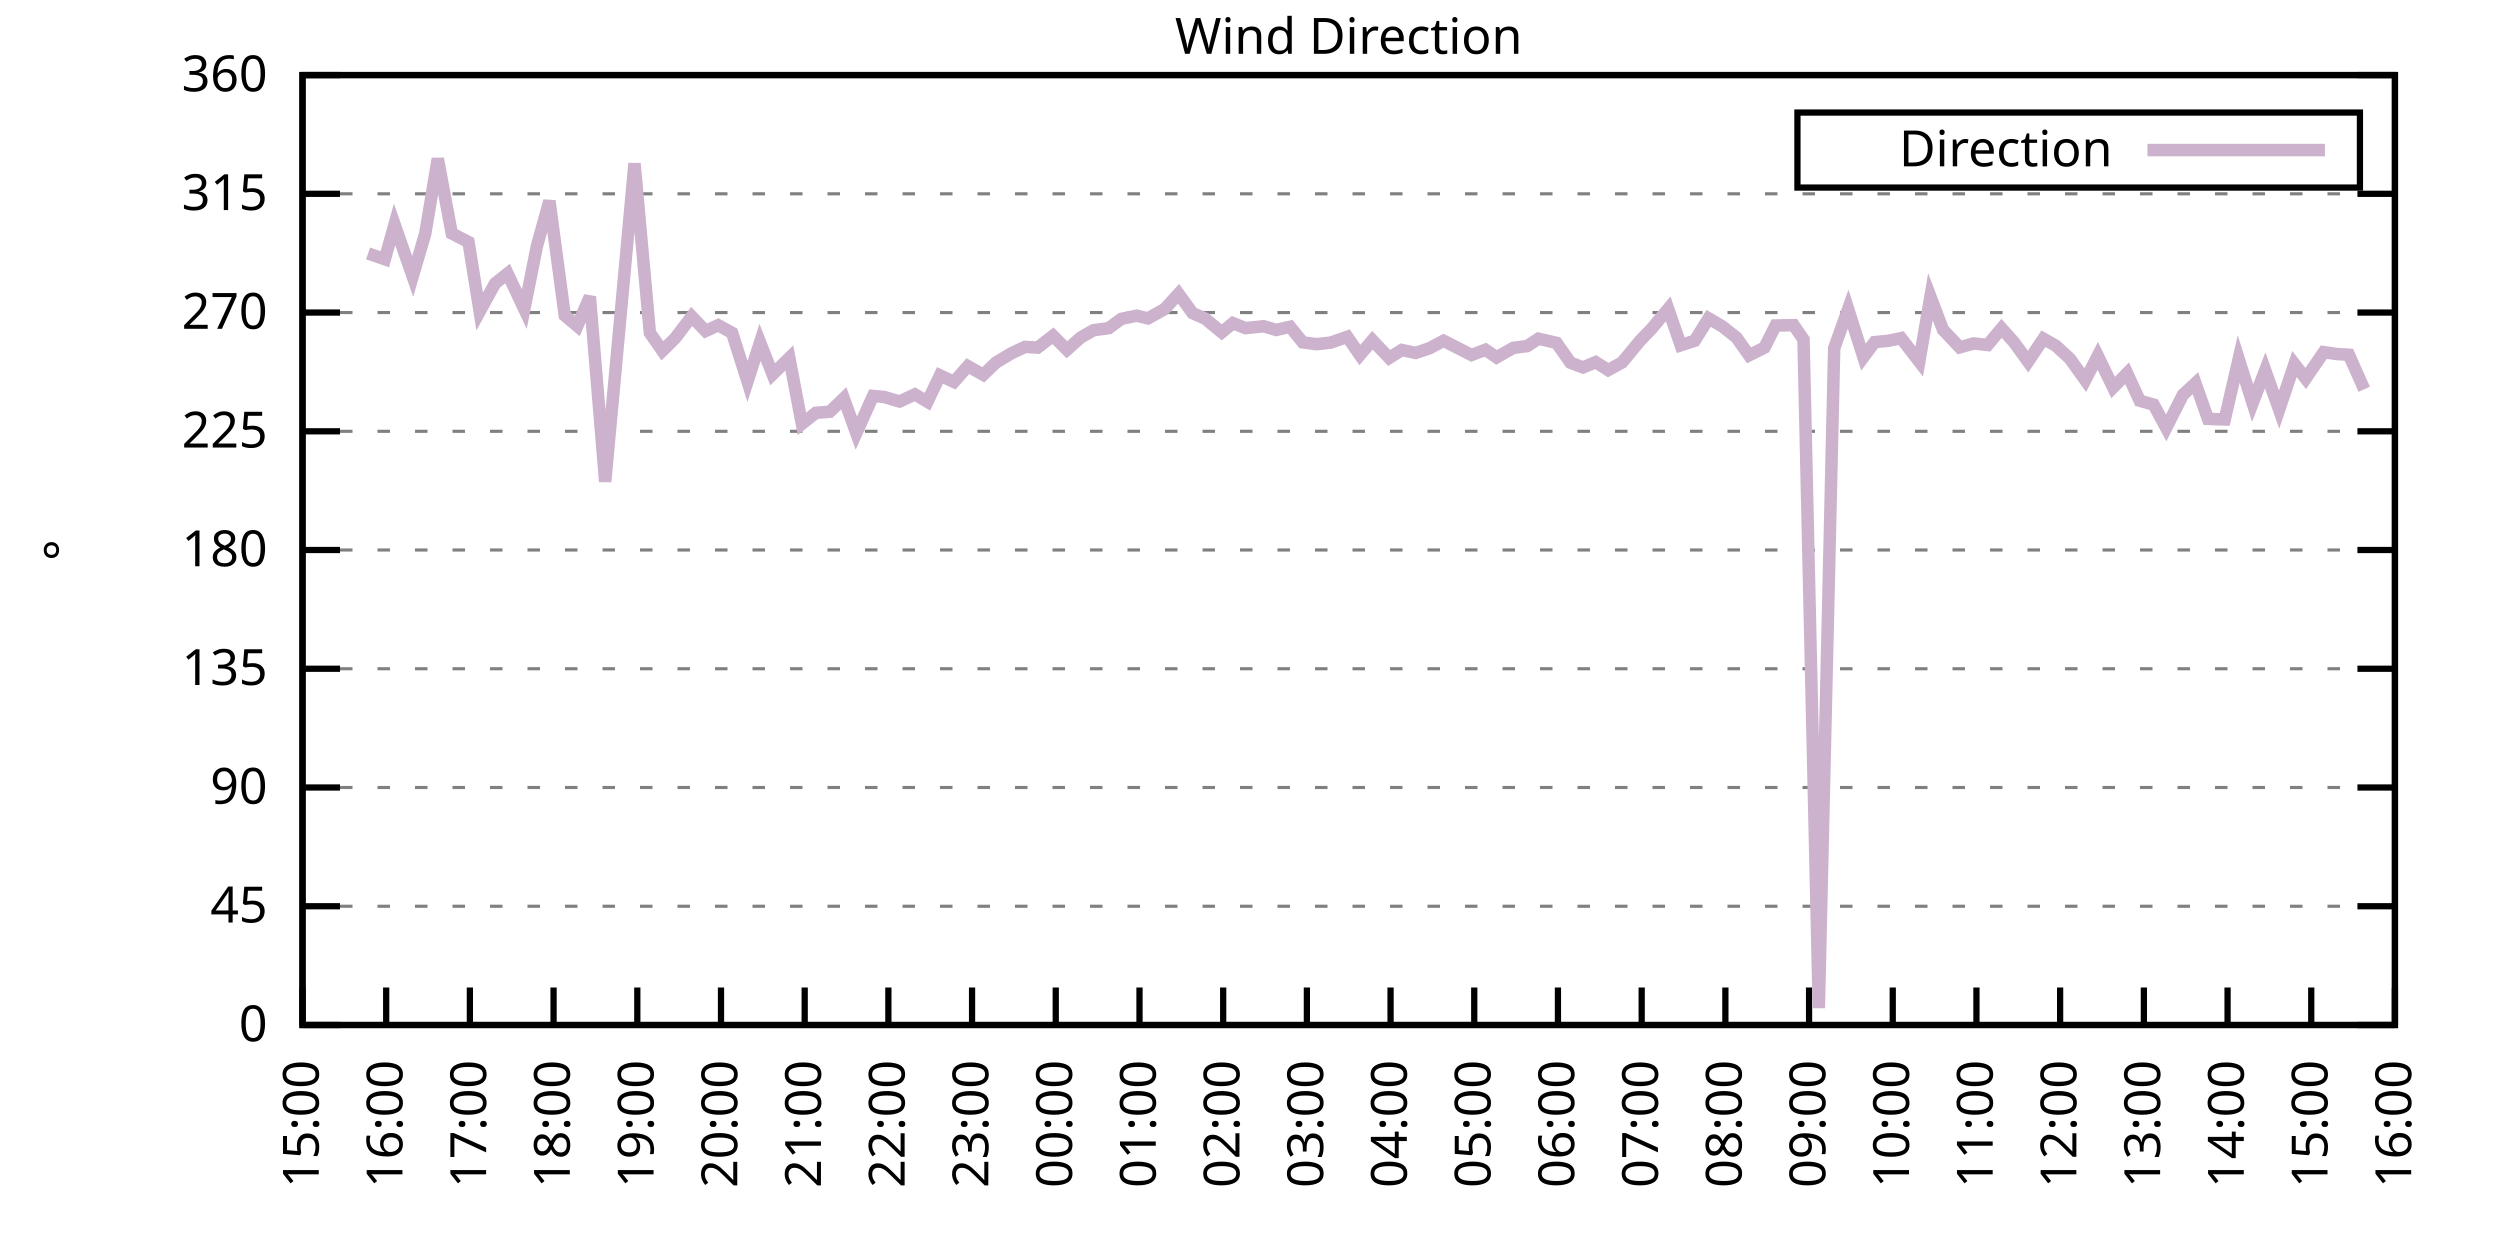
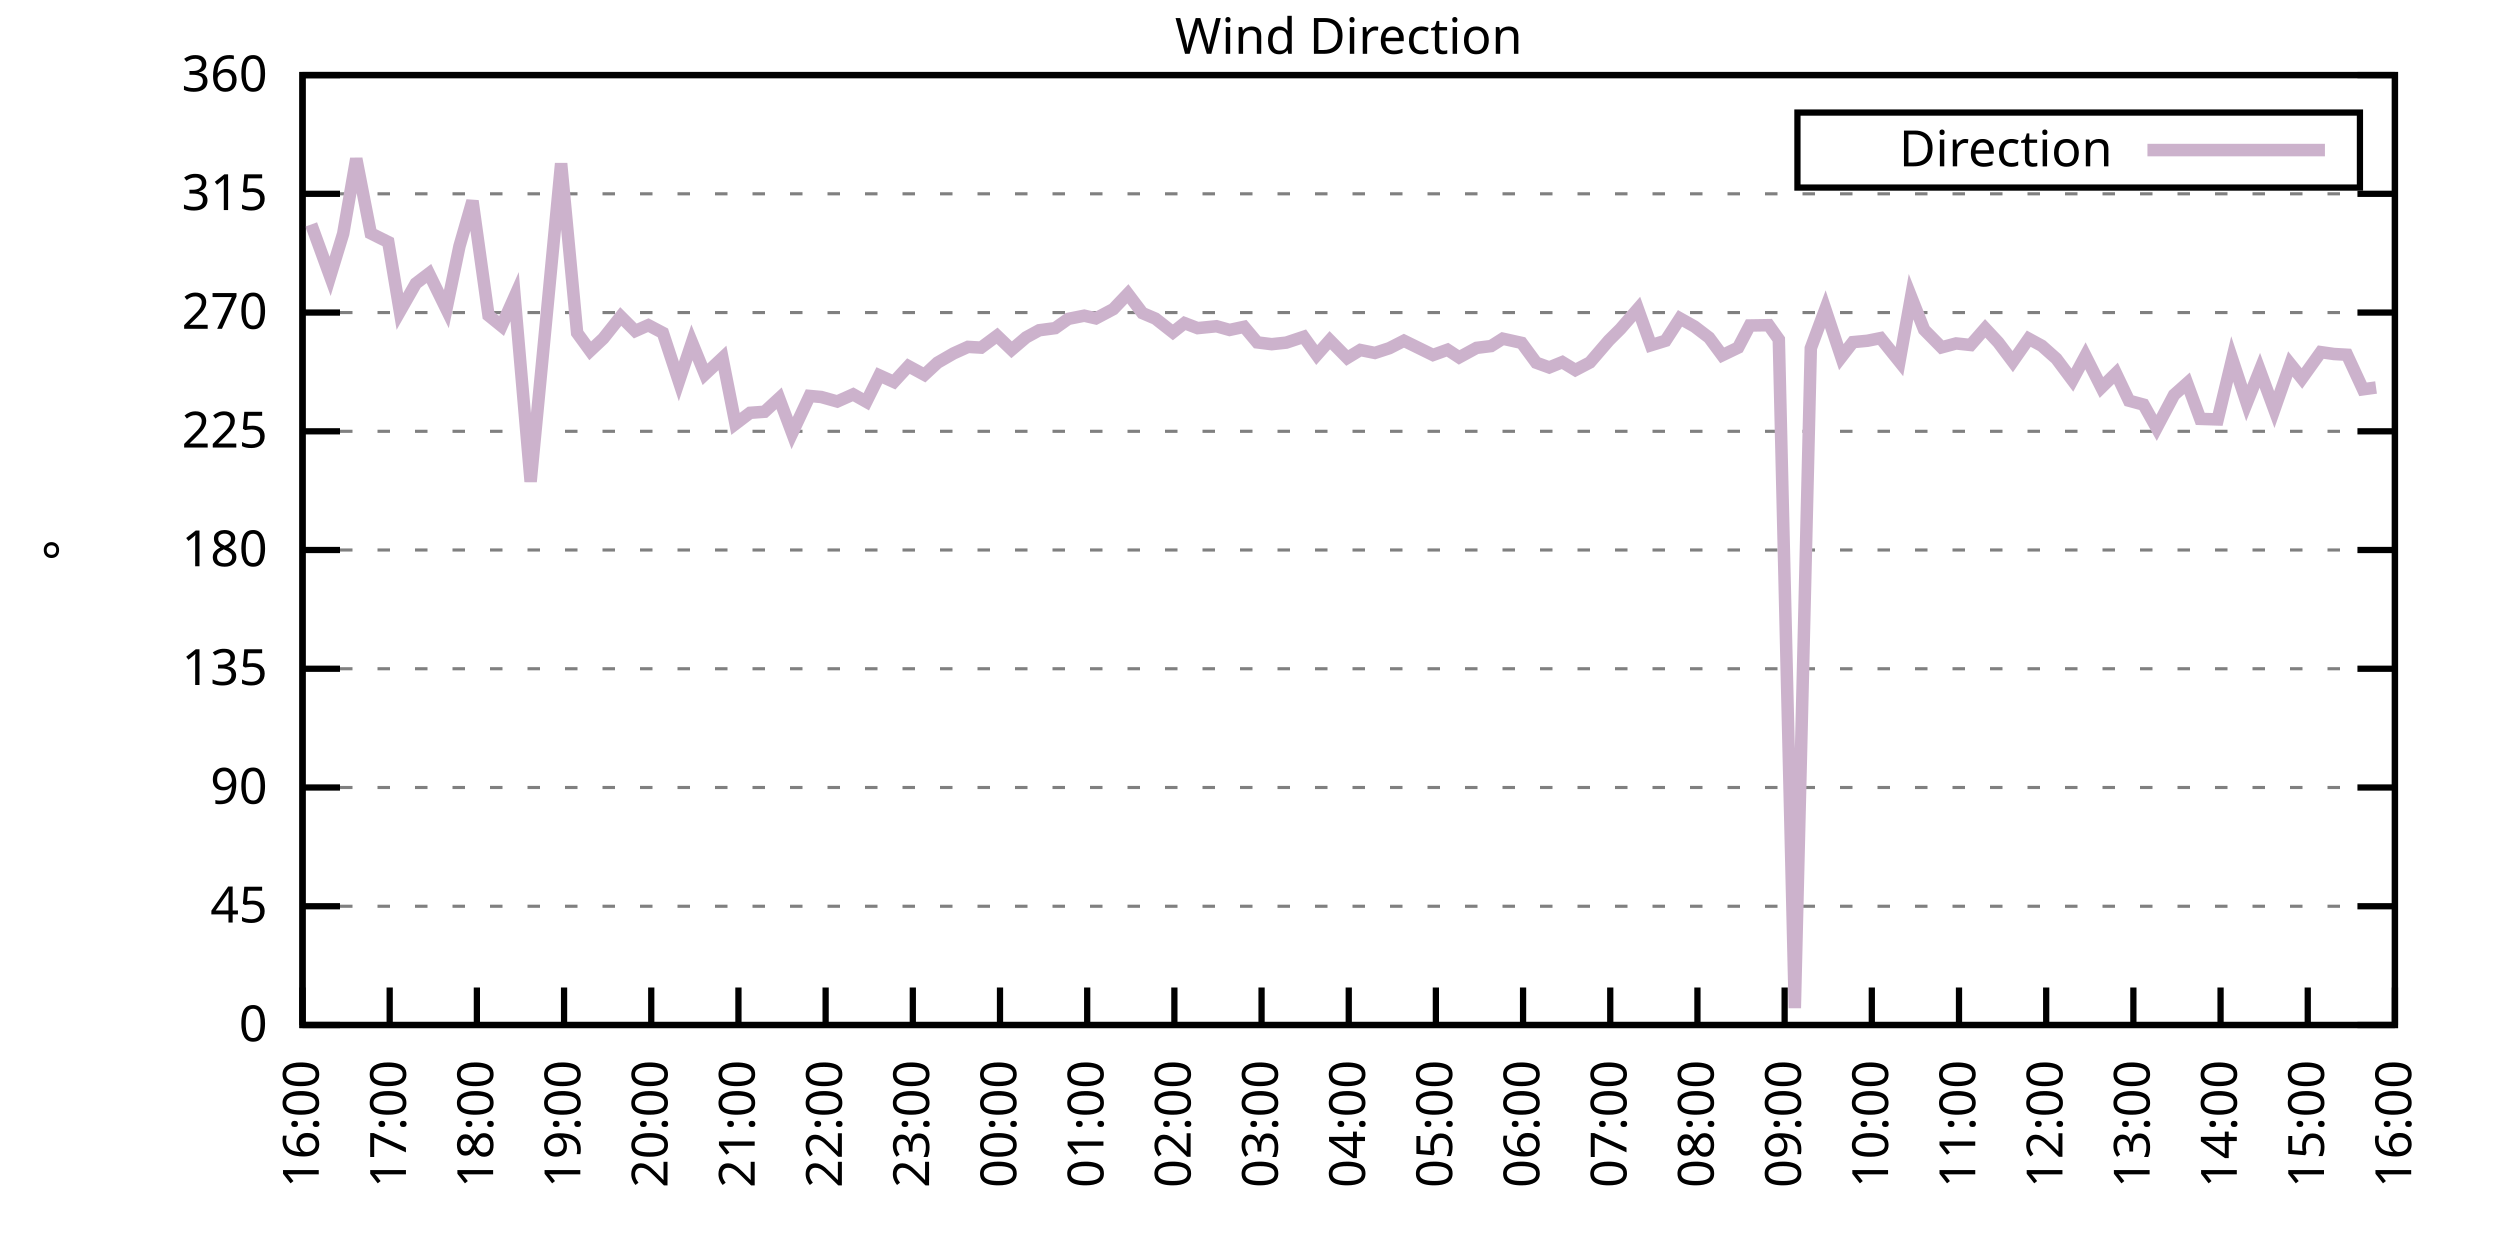
<svg xmlns="http://www.w3.org/2000/svg" xmlns:xlink="http://www.w3.org/1999/xlink" width="400" height="200" viewBox="0 0 400 200">
  <g id="gnuplot_canvas">
    <rect x="0" y="0" width="400" height="200" fill="none" />
    <defs>
      <circle id="gpDot" r="0.5" stroke-width="0.5" stroke="currentColor" />
      <path id="gpPt0" stroke-width="0.333" stroke="currentColor" d="M-1,0 h2 M0,-1 v2" />
      <path id="gpPt1" stroke-width="0.333" stroke="currentColor" d="M-1,-1 L1,1 M1,-1 L-1,1" />
      <path id="gpPt2" stroke-width="0.333" stroke="currentColor" d="M-1,0 L1,0 M0,-1 L0,1 M-1,-1 L1,1 M-1,1 L1,-1" />
      <rect id="gpPt3" stroke-width="0.333" stroke="currentColor" x="-1" y="-1" width="2" height="2" />
      <rect id="gpPt4" stroke-width="0.333" stroke="currentColor" fill="currentColor" x="-1" y="-1" width="2" height="2" />
      <circle id="gpPt5" stroke-width="0.333" stroke="currentColor" cx="0" cy="0" r="1" />
      <use xlink:href="#gpPt5" id="gpPt6" fill="currentColor" stroke="none" />
      <path id="gpPt7" stroke-width="0.333" stroke="currentColor" d="M0,-1.33 L-1.33,0.67 L1.33,0.67 z" />
      <use xlink:href="#gpPt7" id="gpPt8" fill="currentColor" stroke="none" />
      <use xlink:href="#gpPt7" id="gpPt9" stroke="currentColor" transform="rotate(180)" />
      <use xlink:href="#gpPt9" id="gpPt10" fill="currentColor" stroke="none" />
      <use xlink:href="#gpPt3" id="gpPt11" stroke="currentColor" transform="rotate(45)" />
      <use xlink:href="#gpPt11" id="gpPt12" fill="currentColor" stroke="none" />
      <path id="gpPt13" stroke-width="0.333" stroke="currentColor" d="M0,1.330 L1.265,0.411 L0.782,-1.067 L-0.782,-1.076 L-1.265,0.411 z" />
      <use xlink:href="#gpPt13" id="gpPt14" fill="currentColor" stroke="none" />
      <filter id="textbox" filterUnits="objectBoundingBox" x="0" y="0" height="1" width="1">
        <feFlood flood-color="white" flood-opacity="1" result="bgnd" />
        <feComposite in="SourceGraphic" in2="bgnd" operator="atop" />
      </filter>
      <filter id="greybox" filterUnits="objectBoundingBox" x="0" y="0" height="1" width="1">
        <feFlood flood-color="lightgrey" flood-opacity="1" result="grey" />
        <feComposite in="SourceGraphic" in2="grey" operator="atop" />
      </filter>
    </defs>
    <g fill="none" color="white" stroke="currentColor" stroke-width="1.00" stroke-linecap="butt" stroke-linejoin="miter">
</g>
    <g fill="none" color="black" stroke="currentColor" stroke-width="1.00" stroke-linecap="butt" stroke-linejoin="miter">
      <g stroke="none" shape-rendering="crispEdges">
        <polygon fill="rgb(255, 255, 255)" points="48.40,164.00 383.18,164.00 383.18,12.02 48.40,12.02 " />
      </g>
    </g>
    <g fill="none" color="black" stroke="currentColor" stroke-width="1.00" stroke-linecap="butt" stroke-linejoin="miter">
</g>
    <g fill="none" color="black" stroke="black" stroke-width="0.50" stroke-linecap="butt" stroke-linejoin="miter">
</g>
    <g fill="none" color="gray" stroke="currentColor" stroke-width="0.50" stroke-linecap="butt" stroke-linejoin="miter">
      <path stroke="gray" stroke-dasharray="2,4" class="gridline" d="M48.40,164.00 L383.19,164.00  " />
    </g>
    <g fill="none" color="gray" stroke="gray" stroke-width="1.00" stroke-linecap="butt" stroke-linejoin="miter">
</g>
    <g fill="none" color="black" stroke="currentColor" stroke-width="1.00" stroke-linecap="butt" stroke-linejoin="miter">
      <path stroke="black" d="M48.40,164.00 L54.40,164.00 M383.19,164.00 L377.19,164.00  " />
      <g transform="translate(42.80,166.60)" stroke="none" fill="black" font-family="Sans" font-size="8.00" text-anchor="end">
        <text>
          <tspan font-family="Sans"> 0</tspan>
        </text>
      </g>
    </g>
    <g fill="none" color="black" stroke="currentColor" stroke-width="1.00" stroke-linecap="butt" stroke-linejoin="miter">
</g>
    <g fill="none" color="black" stroke="black" stroke-width="0.50" stroke-linecap="butt" stroke-linejoin="miter">
</g>
    <g fill="none" color="gray" stroke="currentColor" stroke-width="0.50" stroke-linecap="butt" stroke-linejoin="miter">
      <path stroke="gray" stroke-dasharray="2,4" class="gridline" d="M48.40,145.00 L383.19,145.00  " />
    </g>
    <g fill="none" color="gray" stroke="gray" stroke-width="1.00" stroke-linecap="butt" stroke-linejoin="miter">
</g>
    <g fill="none" color="black" stroke="currentColor" stroke-width="1.00" stroke-linecap="butt" stroke-linejoin="miter">
      <path stroke="black" d="M48.40,145.00 L54.40,145.00 M383.19,145.00 L377.19,145.00  " />
      <g transform="translate(42.80,147.60)" stroke="none" fill="black" font-family="Sans" font-size="8.00" text-anchor="end">
        <text>
          <tspan font-family="Sans"> 45</tspan>
        </text>
      </g>
    </g>
    <g fill="none" color="black" stroke="currentColor" stroke-width="1.00" stroke-linecap="butt" stroke-linejoin="miter">
</g>
    <g fill="none" color="black" stroke="black" stroke-width="0.50" stroke-linecap="butt" stroke-linejoin="miter">
</g>
    <g fill="none" color="gray" stroke="currentColor" stroke-width="0.50" stroke-linecap="butt" stroke-linejoin="miter">
      <path stroke="gray" stroke-dasharray="2,4" class="gridline" d="M48.40,126.00 L383.19,126.00  " />
    </g>
    <g fill="none" color="gray" stroke="gray" stroke-width="1.00" stroke-linecap="butt" stroke-linejoin="miter">
</g>
    <g fill="none" color="black" stroke="currentColor" stroke-width="1.00" stroke-linecap="butt" stroke-linejoin="miter">
      <path stroke="black" d="M48.40,126.00 L54.40,126.00 M383.19,126.00 L377.19,126.00  " />
      <g transform="translate(42.80,128.60)" stroke="none" fill="black" font-family="Sans" font-size="8.00" text-anchor="end">
        <text>
          <tspan font-family="Sans"> 90</tspan>
        </text>
      </g>
    </g>
    <g fill="none" color="black" stroke="currentColor" stroke-width="1.00" stroke-linecap="butt" stroke-linejoin="miter">
</g>
    <g fill="none" color="black" stroke="black" stroke-width="0.50" stroke-linecap="butt" stroke-linejoin="miter">
</g>
    <g fill="none" color="gray" stroke="currentColor" stroke-width="0.50" stroke-linecap="butt" stroke-linejoin="miter">
      <path stroke="gray" stroke-dasharray="2,4" class="gridline" d="M48.40,107.00 L383.19,107.00  " />
    </g>
    <g fill="none" color="gray" stroke="gray" stroke-width="1.00" stroke-linecap="butt" stroke-linejoin="miter">
</g>
    <g fill="none" color="black" stroke="currentColor" stroke-width="1.00" stroke-linecap="butt" stroke-linejoin="miter">
      <path stroke="black" d="M48.40,107.00 L54.40,107.00 M383.19,107.00 L377.19,107.00  " />
      <g transform="translate(42.80,109.60)" stroke="none" fill="black" font-family="Sans" font-size="8.00" text-anchor="end">
        <text>
          <tspan font-family="Sans"> 135</tspan>
        </text>
      </g>
    </g>
    <g fill="none" color="black" stroke="currentColor" stroke-width="1.00" stroke-linecap="butt" stroke-linejoin="miter">
</g>
    <g fill="none" color="black" stroke="black" stroke-width="0.50" stroke-linecap="butt" stroke-linejoin="miter">
</g>
    <g fill="none" color="gray" stroke="currentColor" stroke-width="0.50" stroke-linecap="butt" stroke-linejoin="miter">
      <path stroke="gray" stroke-dasharray="2,4" class="gridline" d="M48.40,88.00 L383.19,88.00  " />
    </g>
    <g fill="none" color="gray" stroke="gray" stroke-width="1.00" stroke-linecap="butt" stroke-linejoin="miter">
</g>
    <g fill="none" color="black" stroke="currentColor" stroke-width="1.00" stroke-linecap="butt" stroke-linejoin="miter">
      <path stroke="black" d="M48.40,88.00 L54.40,88.00 M383.19,88.00 L377.19,88.00  " />
      <g transform="translate(42.80,90.60)" stroke="none" fill="black" font-family="Sans" font-size="8.00" text-anchor="end">
        <text>
          <tspan font-family="Sans"> 180</tspan>
        </text>
      </g>
    </g>
    <g fill="none" color="black" stroke="currentColor" stroke-width="1.00" stroke-linecap="butt" stroke-linejoin="miter">
</g>
    <g fill="none" color="black" stroke="black" stroke-width="0.50" stroke-linecap="butt" stroke-linejoin="miter">
</g>
    <g fill="none" color="gray" stroke="currentColor" stroke-width="0.50" stroke-linecap="butt" stroke-linejoin="miter">
      <path stroke="gray" stroke-dasharray="2,4" class="gridline" d="M48.40,69.01 L383.19,69.01  " />
    </g>
    <g fill="none" color="gray" stroke="gray" stroke-width="1.00" stroke-linecap="butt" stroke-linejoin="miter">
</g>
    <g fill="none" color="black" stroke="currentColor" stroke-width="1.00" stroke-linecap="butt" stroke-linejoin="miter">
      <path stroke="black" d="M48.40,69.01 L54.40,69.01 M383.19,69.01 L377.19,69.01  " />
      <g transform="translate(42.80,71.61)" stroke="none" fill="black" font-family="Sans" font-size="8.00" text-anchor="end">
        <text>
          <tspan font-family="Sans"> 225</tspan>
        </text>
      </g>
    </g>
    <g fill="none" color="black" stroke="currentColor" stroke-width="1.00" stroke-linecap="butt" stroke-linejoin="miter">
</g>
    <g fill="none" color="black" stroke="black" stroke-width="0.50" stroke-linecap="butt" stroke-linejoin="miter">
</g>
    <g fill="none" color="gray" stroke="currentColor" stroke-width="0.50" stroke-linecap="butt" stroke-linejoin="miter">
      <path stroke="gray" stroke-dasharray="2,4" class="gridline" d="M48.40,50.01 L383.19,50.01  " />
    </g>
    <g fill="none" color="gray" stroke="gray" stroke-width="1.00" stroke-linecap="butt" stroke-linejoin="miter">
</g>
    <g fill="none" color="black" stroke="currentColor" stroke-width="1.00" stroke-linecap="butt" stroke-linejoin="miter">
      <path stroke="black" d="M48.40,50.01 L54.40,50.01 M383.19,50.01 L377.19,50.01  " />
      <g transform="translate(42.80,52.61)" stroke="none" fill="black" font-family="Sans" font-size="8.00" text-anchor="end">
        <text>
          <tspan font-family="Sans"> 270</tspan>
        </text>
      </g>
    </g>
    <g fill="none" color="black" stroke="currentColor" stroke-width="1.00" stroke-linecap="butt" stroke-linejoin="miter">
</g>
    <g fill="none" color="black" stroke="black" stroke-width="0.50" stroke-linecap="butt" stroke-linejoin="miter">
</g>
    <g fill="none" color="gray" stroke="currentColor" stroke-width="0.50" stroke-linecap="butt" stroke-linejoin="miter">
      <path stroke="gray" stroke-dasharray="2,4" class="gridline" d="M48.40,31.01 L383.19,31.01  " />
    </g>
    <g fill="none" color="gray" stroke="gray" stroke-width="1.00" stroke-linecap="butt" stroke-linejoin="miter">
</g>
    <g fill="none" color="black" stroke="currentColor" stroke-width="1.00" stroke-linecap="butt" stroke-linejoin="miter">
      <path stroke="black" d="M48.40,31.01 L54.40,31.01 M383.19,31.01 L377.19,31.01  " />
      <g transform="translate(42.80,33.61)" stroke="none" fill="black" font-family="Sans" font-size="8.00" text-anchor="end">
        <text>
          <tspan font-family="Sans"> 315</tspan>
        </text>
      </g>
    </g>
    <g fill="none" color="black" stroke="currentColor" stroke-width="1.00" stroke-linecap="butt" stroke-linejoin="miter">
</g>
    <g fill="none" color="black" stroke="black" stroke-width="0.50" stroke-linecap="butt" stroke-linejoin="miter">
</g>
    <g fill="none" color="gray" stroke="currentColor" stroke-width="0.50" stroke-linecap="butt" stroke-linejoin="miter">
      <path stroke="gray" stroke-dasharray="2,4" class="gridline" d="M48.40,12.01 L383.19,12.01  " />
    </g>
    <g fill="none" color="gray" stroke="gray" stroke-width="1.00" stroke-linecap="butt" stroke-linejoin="miter">
</g>
    <g fill="none" color="black" stroke="currentColor" stroke-width="1.00" stroke-linecap="butt" stroke-linejoin="miter">
      <path stroke="black" d="M48.40,12.01 L54.40,12.01 M383.19,12.01 L377.19,12.01  " />
      <g transform="translate(42.80,14.61)" stroke="none" fill="black" font-family="Sans" font-size="8.00" text-anchor="end">
        <text>
          <tspan font-family="Sans"> 360</tspan>
        </text>
      </g>
    </g>
    <g fill="none" color="black" stroke="currentColor" stroke-width="1.00" stroke-linecap="butt" stroke-linejoin="miter">
      <path stroke="black" d="M48.40,164.00 L48.40,158.00  " />
      <g transform="translate(51.00,169.60) rotate(270.00)" stroke="none" fill="black" font-family="Sans" font-size="8.00" text-anchor="end">
        <text>
-           <tspan font-family="Sans">15:00</tspan>
-         </text>
-       </g>
-     </g>
-     <g fill="none" color="black" stroke="currentColor" stroke-width="1.00" stroke-linecap="butt" stroke-linejoin="miter">
-       <path stroke="black" d="M61.79,164.00 L61.79,158.00  " />
-       <g transform="translate(64.39,169.60) rotate(270.00)" stroke="none" fill="black" font-family="Sans" font-size="8.00" text-anchor="end">
-         <text>
          <tspan font-family="Sans">16:00</tspan>
        </text>
      </g>
    </g>
    <g fill="none" color="black" stroke="currentColor" stroke-width="1.00" stroke-linecap="butt" stroke-linejoin="miter">
-       <path stroke="black" d="M75.18,164.00 L75.18,158.00  " />
-       <g transform="translate(77.78,169.60) rotate(270.00)" stroke="none" fill="black" font-family="Sans" font-size="8.00" text-anchor="end">
+       <path stroke="black" d="M62.35,164.00 L62.35,158.00  " />
+       <g transform="translate(64.95,169.60) rotate(270.00)" stroke="none" fill="black" font-family="Sans" font-size="8.00" text-anchor="end">
        <text>
          <tspan font-family="Sans">17:00</tspan>
        </text>
      </g>
    </g>
    <g fill="none" color="black" stroke="currentColor" stroke-width="1.00" stroke-linecap="butt" stroke-linejoin="miter">
-       <path stroke="black" d="M88.57,164.00 L88.57,158.00  " />
-       <g transform="translate(91.17,169.60) rotate(270.00)" stroke="none" fill="black" font-family="Sans" font-size="8.00" text-anchor="end">
+       <path stroke="black" d="M76.30,164.00 L76.30,158.00  " />
+       <g transform="translate(78.90,169.60) rotate(270.00)" stroke="none" fill="black" font-family="Sans" font-size="8.00" text-anchor="end">
        <text>
          <tspan font-family="Sans">18:00</tspan>
        </text>
      </g>
    </g>
    <g fill="none" color="black" stroke="currentColor" stroke-width="1.00" stroke-linecap="butt" stroke-linejoin="miter">
-       <path stroke="black" d="M101.97,164.00 L101.97,158.00  " />
-       <g transform="translate(104.57,169.60) rotate(270.00)" stroke="none" fill="black" font-family="Sans" font-size="8.00" text-anchor="end">
+       <path stroke="black" d="M90.25,164.00 L90.25,158.00  " />
+       <g transform="translate(92.85,169.60) rotate(270.00)" stroke="none" fill="black" font-family="Sans" font-size="8.00" text-anchor="end">
        <text>
          <tspan font-family="Sans">19:00</tspan>
        </text>
      </g>
    </g>
    <g fill="none" color="black" stroke="currentColor" stroke-width="1.00" stroke-linecap="butt" stroke-linejoin="miter">
-       <path stroke="black" d="M115.36,164.00 L115.36,158.00  " />
-       <g transform="translate(117.96,169.60) rotate(270.00)" stroke="none" fill="black" font-family="Sans" font-size="8.00" text-anchor="end">
+       <path stroke="black" d="M104.20,164.00 L104.20,158.00  " />
+       <g transform="translate(106.80,169.60) rotate(270.00)" stroke="none" fill="black" font-family="Sans" font-size="8.00" text-anchor="end">
        <text>
          <tspan font-family="Sans">20:00</tspan>
        </text>
      </g>
    </g>
    <g fill="none" color="black" stroke="currentColor" stroke-width="1.00" stroke-linecap="butt" stroke-linejoin="miter">
-       <path stroke="black" d="M128.75,164.00 L128.75,158.00  " />
-       <g transform="translate(131.35,169.60) rotate(270.00)" stroke="none" fill="black" font-family="Sans" font-size="8.00" text-anchor="end">
+       <path stroke="black" d="M118.15,164.00 L118.15,158.00  " />
+       <g transform="translate(120.75,169.60) rotate(270.00)" stroke="none" fill="black" font-family="Sans" font-size="8.00" text-anchor="end">
        <text>
          <tspan font-family="Sans">21:00</tspan>
        </text>
      </g>
    </g>
    <g fill="none" color="black" stroke="currentColor" stroke-width="1.00" stroke-linecap="butt" stroke-linejoin="miter">
-       <path stroke="black" d="M142.14,164.00 L142.14,158.00  " />
-       <g transform="translate(144.74,169.60) rotate(270.00)" stroke="none" fill="black" font-family="Sans" font-size="8.00" text-anchor="end">
+       <path stroke="black" d="M132.10,164.00 L132.10,158.00  " />
+       <g transform="translate(134.70,169.60) rotate(270.00)" stroke="none" fill="black" font-family="Sans" font-size="8.00" text-anchor="end">
        <text>
          <tspan font-family="Sans">22:00</tspan>
        </text>
      </g>
    </g>
    <g fill="none" color="black" stroke="currentColor" stroke-width="1.00" stroke-linecap="butt" stroke-linejoin="miter">
-       <path stroke="black" d="M155.53,164.00 L155.53,158.00  " />
-       <g transform="translate(158.13,169.60) rotate(270.00)" stroke="none" fill="black" font-family="Sans" font-size="8.00" text-anchor="end">
+       <path stroke="black" d="M146.05,164.00 L146.05,158.00  " />
+       <g transform="translate(148.65,169.60) rotate(270.00)" stroke="none" fill="black" font-family="Sans" font-size="8.00" text-anchor="end">
        <text>
          <tspan font-family="Sans">23:00</tspan>
        </text>
      </g>
    </g>
    <g fill="none" color="black" stroke="currentColor" stroke-width="1.00" stroke-linecap="butt" stroke-linejoin="miter">
-       <path stroke="black" d="M168.92,164.00 L168.92,158.00  " />
-       <g transform="translate(171.52,169.60) rotate(270.00)" stroke="none" fill="black" font-family="Sans" font-size="8.00" text-anchor="end">
+       <path stroke="black" d="M160.00,164.00 L160.00,158.00  " />
+       <g transform="translate(162.60,169.60) rotate(270.00)" stroke="none" fill="black" font-family="Sans" font-size="8.00" text-anchor="end">
        <text>
          <tspan font-family="Sans">00:00</tspan>
        </text>
      </g>
    </g>
    <g fill="none" color="black" stroke="currentColor" stroke-width="1.00" stroke-linecap="butt" stroke-linejoin="miter">
-       <path stroke="black" d="M182.32,164.00 L182.32,158.00  " />
-       <g transform="translate(184.92,169.60) rotate(270.00)" stroke="none" fill="black" font-family="Sans" font-size="8.00" text-anchor="end">
+       <path stroke="black" d="M173.95,164.00 L173.95,158.00  " />
+       <g transform="translate(176.55,169.60) rotate(270.00)" stroke="none" fill="black" font-family="Sans" font-size="8.00" text-anchor="end">
        <text>
          <tspan font-family="Sans">01:00</tspan>
        </text>
      </g>
    </g>
    <g fill="none" color="black" stroke="currentColor" stroke-width="1.00" stroke-linecap="butt" stroke-linejoin="miter">
-       <path stroke="black" d="M195.71,164.00 L195.71,158.00  " />
-       <g transform="translate(198.31,169.60) rotate(270.00)" stroke="none" fill="black" font-family="Sans" font-size="8.00" text-anchor="end">
+       <path stroke="black" d="M187.90,164.00 L187.90,158.00  " />
+       <g transform="translate(190.50,169.60) rotate(270.00)" stroke="none" fill="black" font-family="Sans" font-size="8.00" text-anchor="end">
        <text>
          <tspan font-family="Sans">02:00</tspan>
        </text>
      </g>
    </g>
    <g fill="none" color="black" stroke="currentColor" stroke-width="1.00" stroke-linecap="butt" stroke-linejoin="miter">
-       <path stroke="black" d="M209.10,164.00 L209.10,158.00  " />
-       <g transform="translate(211.70,169.60) rotate(270.00)" stroke="none" fill="black" font-family="Sans" font-size="8.00" text-anchor="end">
+       <path stroke="black" d="M201.85,164.00 L201.85,158.00  " />
+       <g transform="translate(204.45,169.60) rotate(270.00)" stroke="none" fill="black" font-family="Sans" font-size="8.00" text-anchor="end">
        <text>
          <tspan font-family="Sans">03:00</tspan>
        </text>
      </g>
    </g>
    <g fill="none" color="black" stroke="currentColor" stroke-width="1.00" stroke-linecap="butt" stroke-linejoin="miter">
-       <path stroke="black" d="M222.49,164.00 L222.49,158.00  " />
-       <g transform="translate(225.09,169.60) rotate(270.00)" stroke="none" fill="black" font-family="Sans" font-size="8.00" text-anchor="end">
+       <path stroke="black" d="M215.80,164.00 L215.80,158.00  " />
+       <g transform="translate(218.40,169.60) rotate(270.00)" stroke="none" fill="black" font-family="Sans" font-size="8.00" text-anchor="end">
        <text>
          <tspan font-family="Sans">04:00</tspan>
        </text>
      </g>
    </g>
    <g fill="none" color="black" stroke="currentColor" stroke-width="1.00" stroke-linecap="butt" stroke-linejoin="miter">
-       <path stroke="black" d="M235.88,164.00 L235.88,158.00  " />
-       <g transform="translate(238.48,169.60) rotate(270.00)" stroke="none" fill="black" font-family="Sans" font-size="8.00" text-anchor="end">
+       <path stroke="black" d="M229.74,164.00 L229.74,158.00  " />
+       <g transform="translate(232.34,169.60) rotate(270.00)" stroke="none" fill="black" font-family="Sans" font-size="8.00" text-anchor="end">
        <text>
          <tspan font-family="Sans">05:00</tspan>
        </text>
      </g>
    </g>
    <g fill="none" color="black" stroke="currentColor" stroke-width="1.00" stroke-linecap="butt" stroke-linejoin="miter">
-       <path stroke="black" d="M249.27,164.00 L249.27,158.00  " />
-       <g transform="translate(251.87,169.60) rotate(270.00)" stroke="none" fill="black" font-family="Sans" font-size="8.00" text-anchor="end">
+       <path stroke="black" d="M243.69,164.00 L243.69,158.00  " />
+       <g transform="translate(246.29,169.60) rotate(270.00)" stroke="none" fill="black" font-family="Sans" font-size="8.00" text-anchor="end">
        <text>
          <tspan font-family="Sans">06:00</tspan>
        </text>
      </g>
    </g>
    <g fill="none" color="black" stroke="currentColor" stroke-width="1.00" stroke-linecap="butt" stroke-linejoin="miter">
-       <path stroke="black" d="M262.67,164.00 L262.67,158.00  " />
-       <g transform="translate(265.27,169.60) rotate(270.00)" stroke="none" fill="black" font-family="Sans" font-size="8.00" text-anchor="end">
+       <path stroke="black" d="M257.64,164.00 L257.64,158.00  " />
+       <g transform="translate(260.24,169.60) rotate(270.00)" stroke="none" fill="black" font-family="Sans" font-size="8.00" text-anchor="end">
        <text>
          <tspan font-family="Sans">07:00</tspan>
        </text>
      </g>
    </g>
    <g fill="none" color="black" stroke="currentColor" stroke-width="1.00" stroke-linecap="butt" stroke-linejoin="miter">
-       <path stroke="black" d="M276.06,164.00 L276.06,158.00  " />
-       <g transform="translate(278.66,169.60) rotate(270.00)" stroke="none" fill="black" font-family="Sans" font-size="8.00" text-anchor="end">
+       <path stroke="black" d="M271.59,164.00 L271.59,158.00  " />
+       <g transform="translate(274.19,169.60) rotate(270.00)" stroke="none" fill="black" font-family="Sans" font-size="8.00" text-anchor="end">
        <text>
          <tspan font-family="Sans">08:00</tspan>
        </text>
      </g>
    </g>
    <g fill="none" color="black" stroke="currentColor" stroke-width="1.00" stroke-linecap="butt" stroke-linejoin="miter">
-       <path stroke="black" d="M289.45,164.00 L289.45,158.00  " />
-       <g transform="translate(292.05,169.60) rotate(270.00)" stroke="none" fill="black" font-family="Sans" font-size="8.00" text-anchor="end">
+       <path stroke="black" d="M285.54,164.00 L285.54,158.00  " />
+       <g transform="translate(288.14,169.60) rotate(270.00)" stroke="none" fill="black" font-family="Sans" font-size="8.00" text-anchor="end">
        <text>
          <tspan font-family="Sans">09:00</tspan>
        </text>
      </g>
    </g>
    <g fill="none" color="black" stroke="currentColor" stroke-width="1.00" stroke-linecap="butt" stroke-linejoin="miter">
-       <path stroke="black" d="M302.84,164.00 L302.84,158.00  " />
-       <g transform="translate(305.44,169.60) rotate(270.00)" stroke="none" fill="black" font-family="Sans" font-size="8.00" text-anchor="end">
+       <path stroke="black" d="M299.49,164.00 L299.49,158.00  " />
+       <g transform="translate(302.09,169.60) rotate(270.00)" stroke="none" fill="black" font-family="Sans" font-size="8.00" text-anchor="end">
        <text>
          <tspan font-family="Sans">10:00</tspan>
        </text>
      </g>
    </g>
    <g fill="none" color="black" stroke="currentColor" stroke-width="1.00" stroke-linecap="butt" stroke-linejoin="miter">
-       <path stroke="black" d="M316.23,164.00 L316.23,158.00  " />
-       <g transform="translate(318.83,169.60) rotate(270.00)" stroke="none" fill="black" font-family="Sans" font-size="8.00" text-anchor="end">
+       <path stroke="black" d="M313.44,164.00 L313.44,158.00  " />
+       <g transform="translate(316.04,169.60) rotate(270.00)" stroke="none" fill="black" font-family="Sans" font-size="8.00" text-anchor="end">
        <text>
          <tspan font-family="Sans">11:00</tspan>
        </text>
      </g>
    </g>
    <g fill="none" color="black" stroke="currentColor" stroke-width="1.00" stroke-linecap="butt" stroke-linejoin="miter">
-       <path stroke="black" d="M329.62,164.00 L329.62,158.00  " />
-       <g transform="translate(332.22,169.60) rotate(270.00)" stroke="none" fill="black" font-family="Sans" font-size="8.00" text-anchor="end">
+       <path stroke="black" d="M327.39,164.00 L327.39,158.00  " />
+       <g transform="translate(329.99,169.60) rotate(270.00)" stroke="none" fill="black" font-family="Sans" font-size="8.00" text-anchor="end">
        <text>
          <tspan font-family="Sans">12:00</tspan>
        </text>
      </g>
    </g>
    <g fill="none" color="black" stroke="currentColor" stroke-width="1.00" stroke-linecap="butt" stroke-linejoin="miter">
-       <path stroke="black" d="M343.02,164.00 L343.02,158.00  " />
-       <g transform="translate(345.62,169.60) rotate(270.00)" stroke="none" fill="black" font-family="Sans" font-size="8.00" text-anchor="end">
+       <path stroke="black" d="M341.34,164.00 L341.34,158.00  " />
+       <g transform="translate(343.94,169.60) rotate(270.00)" stroke="none" fill="black" font-family="Sans" font-size="8.00" text-anchor="end">
        <text>
          <tspan font-family="Sans">13:00</tspan>
        </text>
      </g>
    </g>
    <g fill="none" color="black" stroke="currentColor" stroke-width="1.00" stroke-linecap="butt" stroke-linejoin="miter">
-       <path stroke="black" d="M356.41,164.00 L356.41,158.00  " />
-       <g transform="translate(359.01,169.60) rotate(270.00)" stroke="none" fill="black" font-family="Sans" font-size="8.00" text-anchor="end">
+       <path stroke="black" d="M355.29,164.00 L355.29,158.00  " />
+       <g transform="translate(357.89,169.60) rotate(270.00)" stroke="none" fill="black" font-family="Sans" font-size="8.00" text-anchor="end">
        <text>
          <tspan font-family="Sans">14:00</tspan>
        </text>
      </g>
    </g>
    <g fill="none" color="black" stroke="currentColor" stroke-width="1.00" stroke-linecap="butt" stroke-linejoin="miter">
-       <path stroke="black" d="M369.80,164.00 L369.80,158.00  " />
-       <g transform="translate(372.40,169.60) rotate(270.00)" stroke="none" fill="black" font-family="Sans" font-size="8.00" text-anchor="end">
+       <path stroke="black" d="M369.24,164.00 L369.24,158.00  " />
+       <g transform="translate(371.84,169.60) rotate(270.00)" stroke="none" fill="black" font-family="Sans" font-size="8.00" text-anchor="end">
        <text>
          <tspan font-family="Sans">15:00</tspan>
        </text>
      </g>
    </g>
    <g fill="none" color="black" stroke="currentColor" stroke-width="1.00" stroke-linecap="butt" stroke-linejoin="miter">
      <path stroke="black" d="M383.19,164.00 L383.19,158.00  " />
      <g transform="translate(385.79,169.60) rotate(270.00)" stroke="none" fill="black" font-family="Sans" font-size="8.00" text-anchor="end">
        <text>
          <tspan font-family="Sans">16:00</tspan>
        </text>
      </g>
    </g>
    <g fill="none" color="black" stroke="currentColor" stroke-width="1.00" stroke-linecap="butt" stroke-linejoin="miter">
</g>
    <g fill="none" color="black" stroke="currentColor" stroke-width="1.00" stroke-linecap="butt" stroke-linejoin="miter">
      <path stroke="black" d="M48.40,12.01 L48.40,164.00 L383.19,164.00 L383.19,12.01 L48.40,12.01 Z  " />
    </g>
    <g fill="none" color="black" stroke="currentColor" stroke-width="1.00" stroke-linecap="butt" stroke-linejoin="miter">
</g>
    <g fill="none" color="black" stroke="currentColor" stroke-width="1.00" stroke-linecap="butt" stroke-linejoin="miter">
      <path stroke="black" d="M287.59,30.01 L287.59,18.01 L377.59,18.01 L377.59,30.01 L287.59,30.01 Z  " />
    </g>
    <g id="Wind_direction_plot_1">
      <g fill="none" color="white" stroke="black" stroke-width="2.00" stroke-linecap="butt" stroke-linejoin="miter">
</g>
      <g fill="none" color="black" stroke="currentColor" stroke-width="2.00" stroke-linecap="butt" stroke-linejoin="miter">
        <g transform="translate(337.99,26.61)" stroke="none" fill="black" font-family="Sans" font-size="8.00" text-anchor="end">
          <text>
            <tspan font-family="Sans">Direction</tspan>
          </text>
        </g>
      </g>
      <g fill="none" color="black" stroke="currentColor" stroke-width="2.00" stroke-linecap="butt" stroke-linejoin="miter">
-         <path stroke="rgb(204, 178, 204)" d="M343.59,24.01 L371.99,24.01 M58.89,40.55 L61.57,41.48 L63.13,35.91 L66.03,44.22 L68.04,37.38 L70.05,25.39   L72.28,37.34 L74.96,38.73 L76.75,49.84 L79.20,45.36 L81.21,43.76 L83.89,49.46 L85.90,39.41 L87.91,32.15   L90.36,50.47 L92.37,52.16 L94.38,47.47 L96.83,77.07 L99.51,48.07 L101.52,26.15 L103.98,53.26 L105.98,56.13   L107.99,54.15 L110.67,50.64 L112.90,52.96 L114.91,52.03 L117.14,53.26 L119.60,61.03 L121.61,54.78 L123.62,59.89   L126.29,57.27 L128.30,67.82 L130.54,66.05 L132.77,65.88 L135.00,63.73 L137.01,69.30 L139.69,63.35 L141.47,63.52   L143.93,64.24 L146.38,63.10 L148.39,64.28 L150.40,60.06 L152.63,61.11 L154.86,58.58 L157.32,59.97 L159.33,58.03   L161.78,56.55 L164.01,55.50 L166.02,55.62 L168.48,53.72 L170.71,55.96 L172.94,53.98 L174.95,52.84 L177.41,52.50   L179.41,51.02 L181.87,50.51 L183.66,50.94 L186.33,49.46 L188.57,47.01 L190.80,50.09 L192.81,50.98 L195.48,53.17   L197.27,51.70 L199.28,52.50 L202.18,52.20 L204.19,52.79 L206.42,52.29 L208.43,54.78 L210.66,55.07 L212.89,54.82   L215.57,53.89 L217.58,56.80 L219.59,54.44 L222.27,57.27 L224.28,56.00 L226.51,56.47 L228.74,55.71 L230.97,54.52   L235.44,56.80 L237.67,55.96 L239.45,57.18 L242.13,55.66 L244.36,55.37 L246.15,54.19 L249.05,54.86 L251.28,58.03   L253.29,58.79 L255.30,57.94 L257.31,59.21 L259.54,57.99 L262.44,54.48 L264.23,52.63 L266.91,49.42 L268.92,55.24   L271.15,54.52 L273.38,50.94 L275.61,52.25 L277.84,54.02 L279.85,56.85 L282.31,55.62 L284.09,52.08 L286.99,52.03   L288.56,54.31 L291.01,161.30 L293.47,55.71 L295.70,49.46 L298.15,57.14 L299.94,54.74 L302.17,54.52 L304.18,54.10   L307.08,57.86 L308.87,47.47 L310.88,52.75 L313.55,55.58 L315.79,54.95 L318.02,55.20 L320.25,52.54 L322.26,54.78   L324.49,57.86 L326.95,54.19 L328.95,55.33 L331.19,57.40 L333.64,60.82 L335.65,56.93 L338.10,62.00 L340.34,59.72   L342.35,64.11 L344.58,64.74 L346.59,68.46 L349.26,63.18 L351.27,61.32 L353.28,67.02 L355.96,67.11 L358.19,57.44   L360.42,64.49 L362.43,59.25 L364.66,65.54 L367.12,58.24 L368.91,60.56 L371.81,56.34 L373.82,56.64 L375.82,56.76   L378.28,62.29  " />
+         <path stroke="rgb(204, 178, 204)" d="M343.59,24.01 L371.99,24.01 M49.79,35.91 L52.82,44.22 L54.91,37.38 L57.00,25.39 L59.33,37.34 L62.12,38.73   L63.98,49.84 L66.53,45.36 L68.63,43.76 L71.42,49.46 L73.51,39.41 L75.60,32.15 L78.16,50.47 L80.25,52.16   L82.34,47.47 L84.90,77.07 L87.69,48.07 L89.78,26.15 L92.34,53.26 L94.43,56.13 L96.53,54.15 L99.32,50.64   L101.64,52.96 L103.73,52.03 L106.06,53.26 L108.62,61.03 L110.71,54.78 L112.80,59.89 L115.59,57.27 L117.68,67.82   L120.01,66.05 L122.33,65.88 L124.66,63.73 L126.75,69.30 L129.54,63.35 L131.40,63.52 L133.96,64.24 L136.51,63.10   L138.61,64.28 L140.70,60.06 L143.02,61.11 L145.35,58.58 L147.91,59.97 L150.00,58.03 L152.56,56.55 L154.88,55.50   L156.97,55.62 L159.53,53.72 L161.86,55.96 L164.18,53.98 L166.27,52.84 L168.83,52.50 L170.92,51.02 L173.48,50.51   L175.34,50.94 L178.13,49.46 L180.46,47.01 L182.78,50.09 L184.87,50.98 L187.66,53.17 L189.52,51.70 L191.62,52.50   L194.64,52.20 L196.73,52.79 L199.06,52.29 L201.15,54.78 L203.47,55.07 L205.80,54.82 L208.59,53.89 L210.68,56.80   L212.77,54.44 L215.56,57.27 L217.65,56.00 L219.98,56.47 L222.30,55.71 L224.63,54.52 L229.28,56.80 L231.60,55.96   L233.46,57.18 L236.25,55.66 L238.58,55.37 L240.44,54.19 L243.46,54.86 L245.79,58.03 L247.88,58.79 L249.97,57.94   L252.06,59.21 L254.39,57.99 L257.41,54.48 L259.27,52.63 L262.06,49.42 L264.15,55.24 L266.48,54.52 L268.80,50.94   L271.13,52.25 L273.45,54.02 L275.55,56.85 L278.10,55.62 L279.96,52.08 L282.99,52.03 L284.61,54.31 L287.17,161.30   L289.73,55.71 L292.05,49.46 L294.61,57.14 L296.47,54.74 L298.80,54.52 L300.89,54.10 L303.91,57.86 L305.77,47.47   L307.86,52.75 L310.65,55.58 L312.98,54.95 L315.30,55.20 L317.63,52.54 L319.72,54.78 L322.04,57.86 L324.60,54.19   L326.69,55.33 L329.02,57.40 L331.58,60.82 L333.67,56.93 L336.23,62.00 L338.55,59.72 L340.64,64.11 L342.97,64.74   L345.06,68.46 L347.85,63.18 L349.94,61.32 L352.04,67.02 L354.83,67.11 L357.15,57.44 L359.48,64.49 L361.57,59.25   L363.89,65.54 L366.45,58.24 L368.31,60.56 L371.33,56.34 L373.43,56.64 L375.52,56.76 L378.08,62.29 L380.17,62.00    " />
      </g>
    </g>
    <g fill="none" color="black" stroke="currentColor" stroke-width="2.00" stroke-linecap="butt" stroke-linejoin="miter">
</g>
    <g fill="none" color="black" stroke="black" stroke-width="1.00" stroke-linecap="butt" stroke-linejoin="miter">
</g>
    <g fill="none" color="black" stroke="currentColor" stroke-width="1.00" stroke-linecap="butt" stroke-linejoin="miter">
      <path stroke="black" d="M48.40,12.01 L48.40,164.00 L383.19,164.00 L383.19,12.01 L48.40,12.01 Z  " />
      <g transform="translate(12.80,88.01) rotate(270.00)" stroke="none" fill="black" font-family="Sans" font-size="8.00" text-anchor="middle">
        <text>
          <tspan font-family="Sans">°</tspan>
        </text>
      </g>
    </g>
    <g fill="none" color="black" stroke="currentColor" stroke-width="1.00" stroke-linecap="butt" stroke-linejoin="miter">
</g>
    <g fill="none" color="black" stroke="currentColor" stroke-width="1.00" stroke-linecap="butt" stroke-linejoin="miter">
      <g transform="translate(215.79,8.61)" stroke="none" fill="black" font-family="Sans" font-size="8.00" text-anchor="middle">
        <text>
          <tspan font-family="Sans">Wind Direction</tspan>
        </text>
      </g>
    </g>
    <g fill="none" color="black" stroke="currentColor" stroke-width="1.00" stroke-linecap="butt" stroke-linejoin="miter">
</g>
  </g>
</svg>
